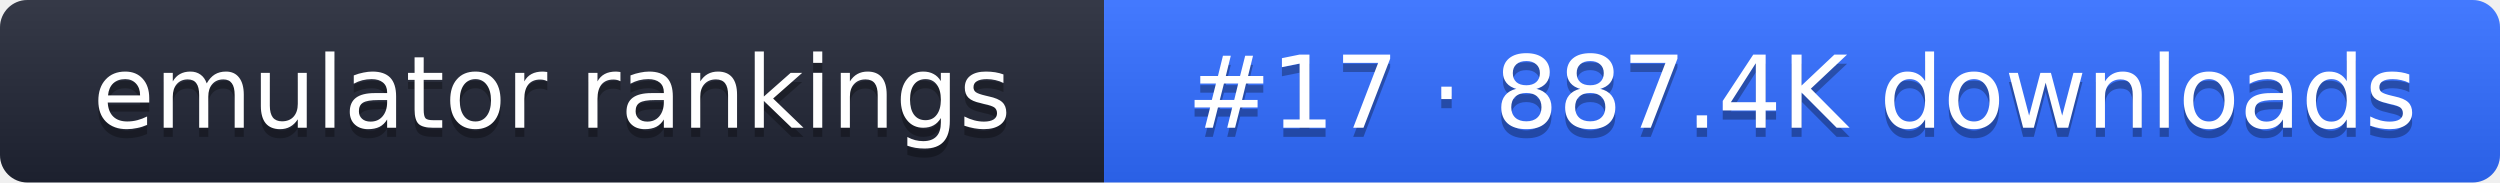
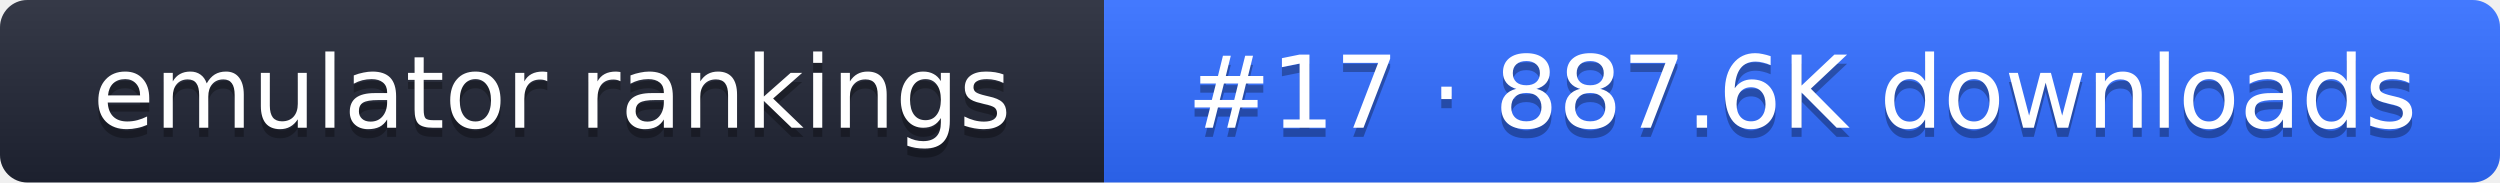
- <svg xmlns="http://www.w3.org/2000/svg" width="274" height="20" role="img" aria-label="emulator rankings: #17 · 887.4K downloads">
+ <svg xmlns="http://www.w3.org/2000/svg" width="274" height="20" role="img" aria-label="emulator rankings: #17 · 887.6K downloads">
  <linearGradient id="g" x2="0" y2="100%">
    <stop offset="0" stop-color="#fff" stop-opacity=".1" />
    <stop offset="1" stop-opacity=".1" />
  </linearGradient>
  <clipPath id="r">
    <rect width="274" height="20" rx="3" fill="#fff" />
  </clipPath>
  <g clip-path="url(#r)">
    <rect width="121" height="20" fill="#1f2433" />
    <rect x="121" width="153" height="20" fill="#2f6bff" />
    <rect width="274" height="20" fill="url(#g)" />
  </g>
  <g fill="#fff" text-anchor="middle" font-family="Verdana,DejaVu Sans,sans-serif" font-size="11">
    <text x="60.5" y="15" fill="#010101" fill-opacity=".3">emulator rankings</text>
    <text x="60.5" y="14">emulator rankings</text>
-     <text x="197.5" y="15" fill="#010101" fill-opacity=".3">#17 · 887.4K downloads</text>
-     <text x="197.5" y="14">#17 · 887.4K downloads</text>
+     <text x="197.5" y="15" fill="#010101" fill-opacity=".3">#17 · 887.6K downloads</text>
+     <text x="197.5" y="14">#17 · 887.6K downloads</text>
  </g>
</svg>
